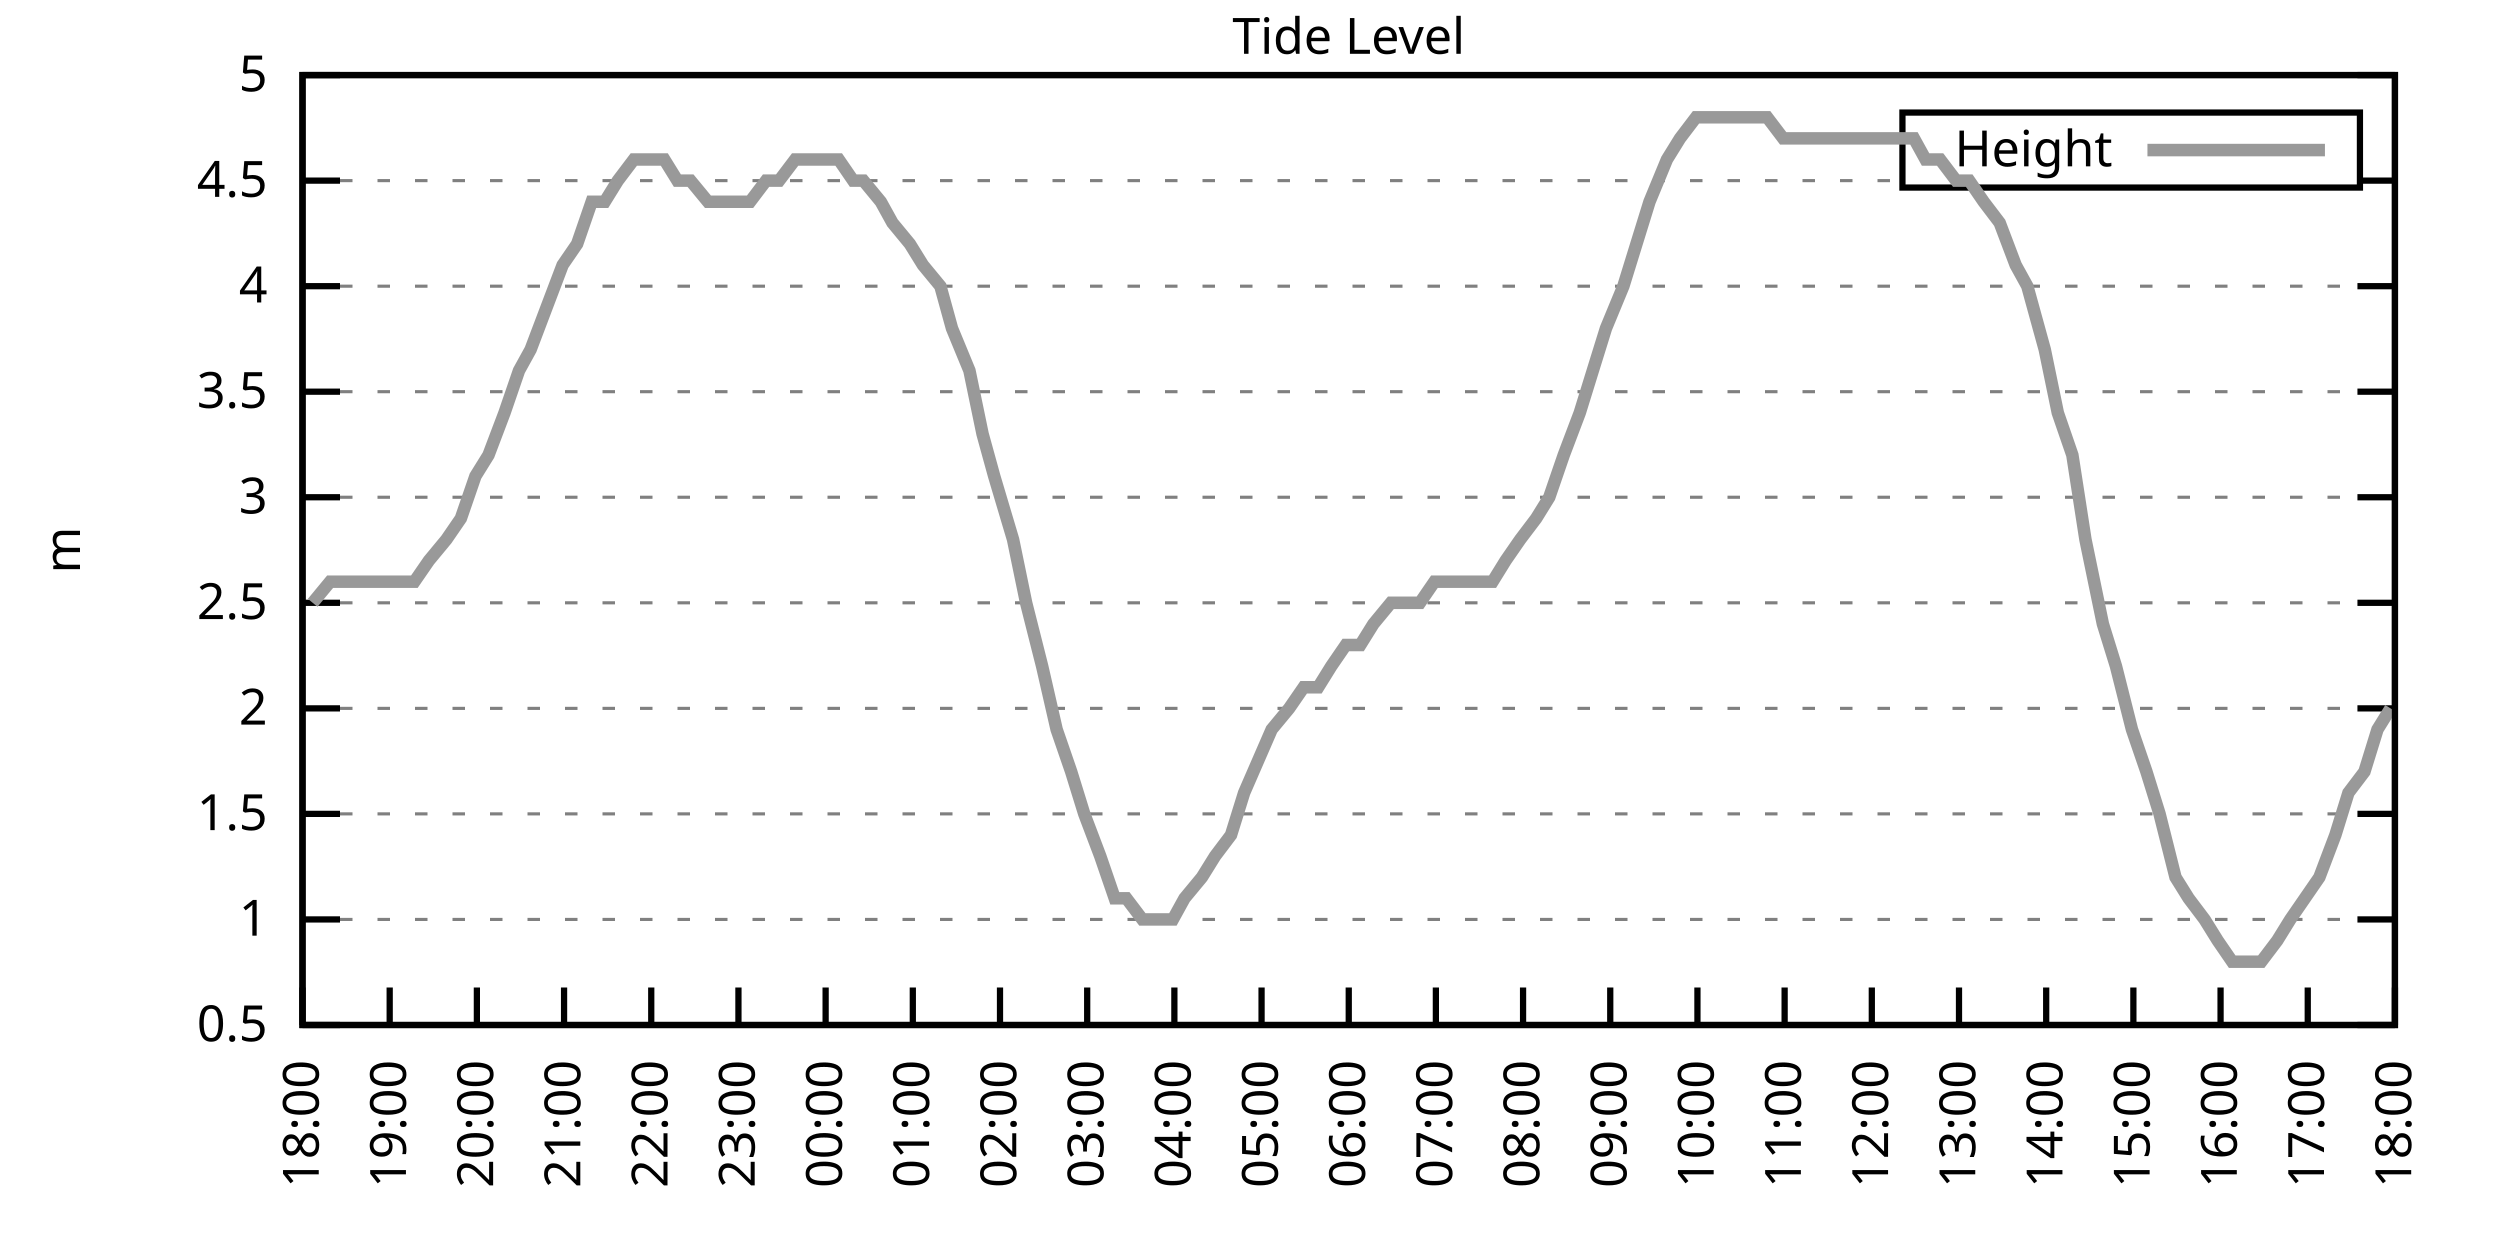
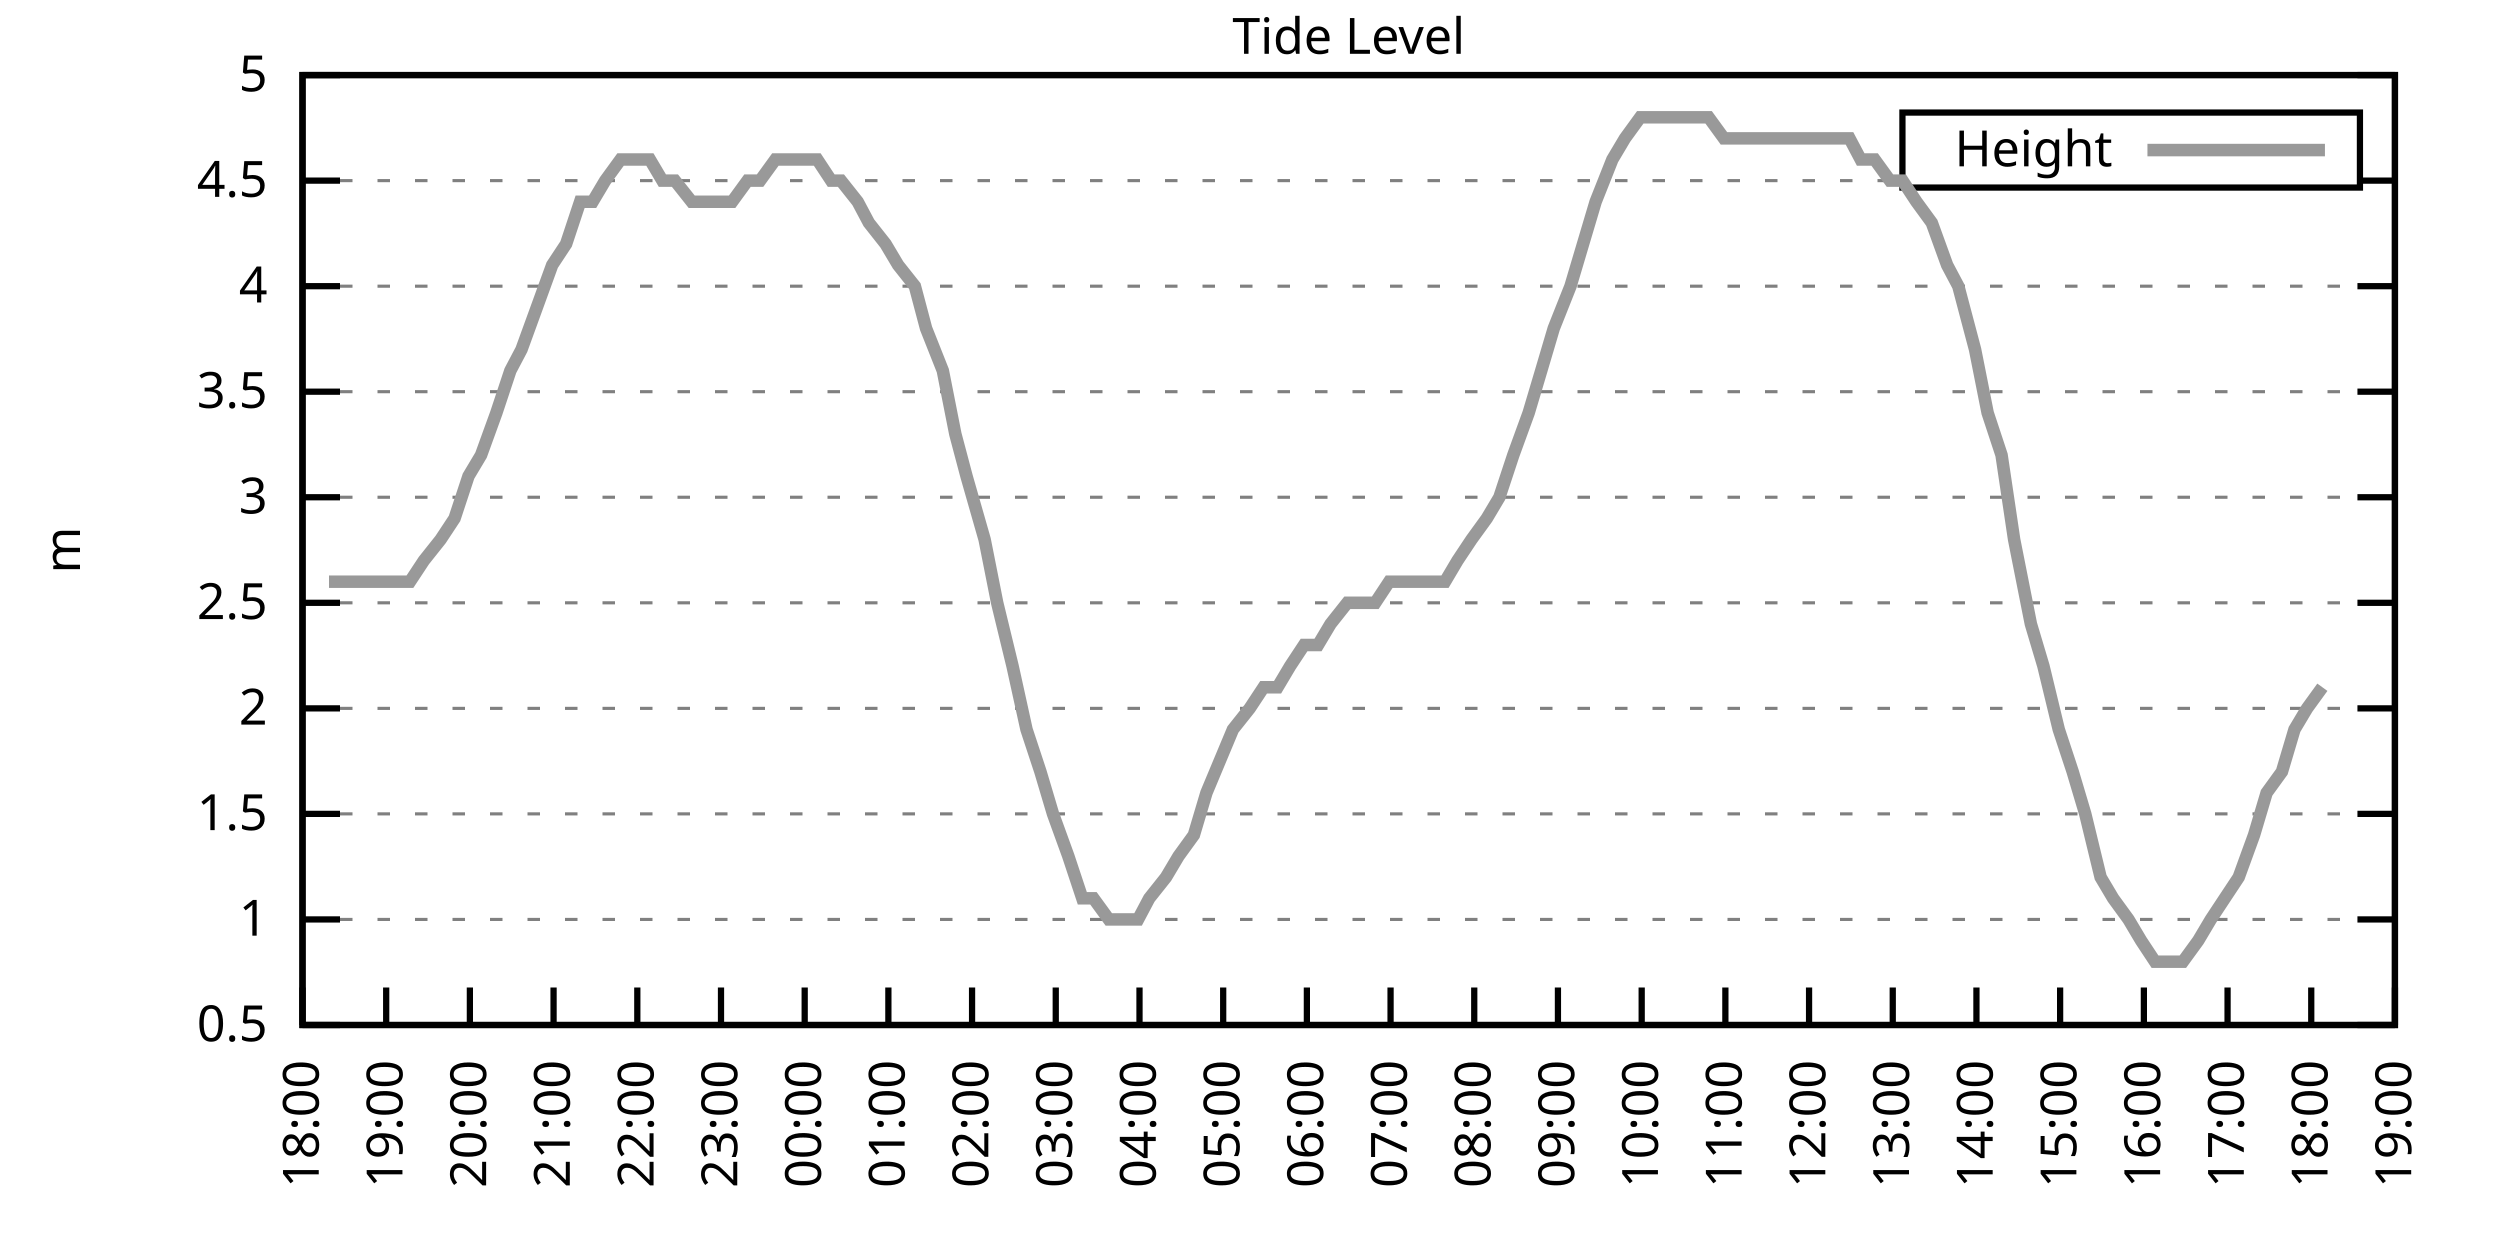
<svg xmlns="http://www.w3.org/2000/svg" xmlns:xlink="http://www.w3.org/1999/xlink" width="400" height="200" viewBox="0 0 400 200">
  <g id="gnuplot_canvas">
    <rect x="0" y="0" width="400" height="200" fill="none" />
    <defs>
      <circle id="gpDot" r="0.5" stroke-width="0.5" stroke="currentColor" />
      <path id="gpPt0" stroke-width="0.333" stroke="currentColor" d="M-1,0 h2 M0,-1 v2" />
      <path id="gpPt1" stroke-width="0.333" stroke="currentColor" d="M-1,-1 L1,1 M1,-1 L-1,1" />
      <path id="gpPt2" stroke-width="0.333" stroke="currentColor" d="M-1,0 L1,0 M0,-1 L0,1 M-1,-1 L1,1 M-1,1 L1,-1" />
      <rect id="gpPt3" stroke-width="0.333" stroke="currentColor" x="-1" y="-1" width="2" height="2" />
      <rect id="gpPt4" stroke-width="0.333" stroke="currentColor" fill="currentColor" x="-1" y="-1" width="2" height="2" />
      <circle id="gpPt5" stroke-width="0.333" stroke="currentColor" cx="0" cy="0" r="1" />
      <use xlink:href="#gpPt5" id="gpPt6" fill="currentColor" stroke="none" />
      <path id="gpPt7" stroke-width="0.333" stroke="currentColor" d="M0,-1.33 L-1.33,0.67 L1.33,0.67 z" />
      <use xlink:href="#gpPt7" id="gpPt8" fill="currentColor" stroke="none" />
      <use xlink:href="#gpPt7" id="gpPt9" stroke="currentColor" transform="rotate(180)" />
      <use xlink:href="#gpPt9" id="gpPt10" fill="currentColor" stroke="none" />
      <use xlink:href="#gpPt3" id="gpPt11" stroke="currentColor" transform="rotate(45)" />
      <use xlink:href="#gpPt11" id="gpPt12" fill="currentColor" stroke="none" />
      <path id="gpPt13" stroke-width="0.333" stroke="currentColor" d="M0,1.330 L1.265,0.411 L0.782,-1.067 L-0.782,-1.076 L-1.265,0.411 z" />
      <use xlink:href="#gpPt13" id="gpPt14" fill="currentColor" stroke="none" />
      <filter id="textbox" filterUnits="objectBoundingBox" x="0" y="0" height="1" width="1">
        <feFlood flood-color="white" flood-opacity="1" result="bgnd" />
        <feComposite in="SourceGraphic" in2="bgnd" operator="atop" />
      </filter>
      <filter id="greybox" filterUnits="objectBoundingBox" x="0" y="0" height="1" width="1">
        <feFlood flood-color="lightgrey" flood-opacity="1" result="grey" />
        <feComposite in="SourceGraphic" in2="grey" operator="atop" />
      </filter>
    </defs>
    <g fill="none" color="white" stroke="currentColor" stroke-width="1.00" stroke-linecap="butt" stroke-linejoin="miter">
</g>
    <g fill="none" color="black" stroke="currentColor" stroke-width="1.00" stroke-linecap="butt" stroke-linejoin="miter">
      <g stroke="none" shape-rendering="crispEdges">
        <polygon fill="rgb(255, 255, 255)" points="48.40,164.00 383.18,164.00 383.18,12.02 48.40,12.02 " />
      </g>
    </g>
    <g fill="none" color="black" stroke="currentColor" stroke-width="1.00" stroke-linecap="butt" stroke-linejoin="miter">
</g>
    <g fill="none" color="black" stroke="black" stroke-width="0.50" stroke-linecap="butt" stroke-linejoin="miter">
</g>
    <g fill="none" color="gray" stroke="currentColor" stroke-width="0.50" stroke-linecap="butt" stroke-linejoin="miter">
      <path stroke="gray" stroke-dasharray="2,4" class="gridline" d="M48.40,164.00 L383.19,164.00  " />
    </g>
    <g fill="none" color="gray" stroke="gray" stroke-width="1.00" stroke-linecap="butt" stroke-linejoin="miter">
</g>
    <g fill="none" color="black" stroke="currentColor" stroke-width="1.00" stroke-linecap="butt" stroke-linejoin="miter">
      <path stroke="black" d="M48.40,164.00 L54.40,164.00 M383.19,164.00 L377.19,164.00  " />
      <g transform="translate(42.80,166.60)" stroke="none" fill="black" font-family="Sans" font-size="8.00" text-anchor="end">
        <text>
          <tspan font-family="Sans"> 0.5</tspan>
        </text>
      </g>
    </g>
    <g fill="none" color="black" stroke="currentColor" stroke-width="1.00" stroke-linecap="butt" stroke-linejoin="miter">
</g>
    <g fill="none" color="black" stroke="black" stroke-width="0.50" stroke-linecap="butt" stroke-linejoin="miter">
</g>
    <g fill="none" color="gray" stroke="currentColor" stroke-width="0.50" stroke-linecap="butt" stroke-linejoin="miter">
      <path stroke="gray" stroke-dasharray="2,4" class="gridline" d="M48.40,147.11 L383.19,147.11  " />
    </g>
    <g fill="none" color="gray" stroke="gray" stroke-width="1.00" stroke-linecap="butt" stroke-linejoin="miter">
</g>
    <g fill="none" color="black" stroke="currentColor" stroke-width="1.00" stroke-linecap="butt" stroke-linejoin="miter">
      <path stroke="black" d="M48.40,147.11 L54.40,147.11 M383.19,147.11 L377.19,147.11  " />
      <g transform="translate(42.80,149.71)" stroke="none" fill="black" font-family="Sans" font-size="8.00" text-anchor="end">
        <text>
          <tspan font-family="Sans"> 1</tspan>
        </text>
      </g>
    </g>
    <g fill="none" color="black" stroke="currentColor" stroke-width="1.00" stroke-linecap="butt" stroke-linejoin="miter">
</g>
    <g fill="none" color="black" stroke="black" stroke-width="0.50" stroke-linecap="butt" stroke-linejoin="miter">
</g>
    <g fill="none" color="gray" stroke="currentColor" stroke-width="0.50" stroke-linecap="butt" stroke-linejoin="miter">
      <path stroke="gray" stroke-dasharray="2,4" class="gridline" d="M48.40,130.22 L383.19,130.22  " />
    </g>
    <g fill="none" color="gray" stroke="gray" stroke-width="1.00" stroke-linecap="butt" stroke-linejoin="miter">
</g>
    <g fill="none" color="black" stroke="currentColor" stroke-width="1.00" stroke-linecap="butt" stroke-linejoin="miter">
      <path stroke="black" d="M48.40,130.22 L54.40,130.22 M383.19,130.22 L377.19,130.22  " />
      <g transform="translate(42.80,132.82)" stroke="none" fill="black" font-family="Sans" font-size="8.00" text-anchor="end">
        <text>
          <tspan font-family="Sans"> 1.5</tspan>
        </text>
      </g>
    </g>
    <g fill="none" color="black" stroke="currentColor" stroke-width="1.00" stroke-linecap="butt" stroke-linejoin="miter">
</g>
    <g fill="none" color="black" stroke="black" stroke-width="0.50" stroke-linecap="butt" stroke-linejoin="miter">
</g>
    <g fill="none" color="gray" stroke="currentColor" stroke-width="0.50" stroke-linecap="butt" stroke-linejoin="miter">
      <path stroke="gray" stroke-dasharray="2,4" class="gridline" d="M48.40,113.34 L383.19,113.34  " />
    </g>
    <g fill="none" color="gray" stroke="gray" stroke-width="1.00" stroke-linecap="butt" stroke-linejoin="miter">
</g>
    <g fill="none" color="black" stroke="currentColor" stroke-width="1.00" stroke-linecap="butt" stroke-linejoin="miter">
      <path stroke="black" d="M48.40,113.34 L54.40,113.34 M383.19,113.34 L377.19,113.34  " />
      <g transform="translate(42.80,115.94)" stroke="none" fill="black" font-family="Sans" font-size="8.00" text-anchor="end">
        <text>
          <tspan font-family="Sans"> 2</tspan>
        </text>
      </g>
    </g>
    <g fill="none" color="black" stroke="currentColor" stroke-width="1.00" stroke-linecap="butt" stroke-linejoin="miter">
</g>
    <g fill="none" color="black" stroke="black" stroke-width="0.50" stroke-linecap="butt" stroke-linejoin="miter">
</g>
    <g fill="none" color="gray" stroke="currentColor" stroke-width="0.50" stroke-linecap="butt" stroke-linejoin="miter">
      <path stroke="gray" stroke-dasharray="2,4" class="gridline" d="M48.40,96.45 L383.19,96.45  " />
    </g>
    <g fill="none" color="gray" stroke="gray" stroke-width="1.00" stroke-linecap="butt" stroke-linejoin="miter">
</g>
    <g fill="none" color="black" stroke="currentColor" stroke-width="1.00" stroke-linecap="butt" stroke-linejoin="miter">
      <path stroke="black" d="M48.40,96.45 L54.40,96.45 M383.19,96.45 L377.19,96.45  " />
      <g transform="translate(42.80,99.05)" stroke="none" fill="black" font-family="Sans" font-size="8.00" text-anchor="end">
        <text>
          <tspan font-family="Sans"> 2.5</tspan>
        </text>
      </g>
    </g>
    <g fill="none" color="black" stroke="currentColor" stroke-width="1.00" stroke-linecap="butt" stroke-linejoin="miter">
</g>
    <g fill="none" color="black" stroke="black" stroke-width="0.50" stroke-linecap="butt" stroke-linejoin="miter">
</g>
    <g fill="none" color="gray" stroke="currentColor" stroke-width="0.50" stroke-linecap="butt" stroke-linejoin="miter">
      <path stroke="gray" stroke-dasharray="2,4" class="gridline" d="M48.40,79.56 L383.19,79.56  " />
    </g>
    <g fill="none" color="gray" stroke="gray" stroke-width="1.00" stroke-linecap="butt" stroke-linejoin="miter">
</g>
    <g fill="none" color="black" stroke="currentColor" stroke-width="1.00" stroke-linecap="butt" stroke-linejoin="miter">
      <path stroke="black" d="M48.40,79.56 L54.40,79.56 M383.19,79.56 L377.19,79.56  " />
      <g transform="translate(42.80,82.16)" stroke="none" fill="black" font-family="Sans" font-size="8.00" text-anchor="end">
        <text>
          <tspan font-family="Sans"> 3</tspan>
        </text>
      </g>
    </g>
    <g fill="none" color="black" stroke="currentColor" stroke-width="1.00" stroke-linecap="butt" stroke-linejoin="miter">
</g>
    <g fill="none" color="black" stroke="black" stroke-width="0.50" stroke-linecap="butt" stroke-linejoin="miter">
</g>
    <g fill="none" color="gray" stroke="currentColor" stroke-width="0.50" stroke-linecap="butt" stroke-linejoin="miter">
      <path stroke="gray" stroke-dasharray="2,4" class="gridline" d="M48.40,62.67 L383.19,62.67  " />
    </g>
    <g fill="none" color="gray" stroke="gray" stroke-width="1.00" stroke-linecap="butt" stroke-linejoin="miter">
</g>
    <g fill="none" color="black" stroke="currentColor" stroke-width="1.00" stroke-linecap="butt" stroke-linejoin="miter">
      <path stroke="black" d="M48.40,62.67 L54.40,62.67 M383.19,62.67 L377.19,62.67  " />
      <g transform="translate(42.80,65.27)" stroke="none" fill="black" font-family="Sans" font-size="8.00" text-anchor="end">
        <text>
          <tspan font-family="Sans"> 3.5</tspan>
        </text>
      </g>
    </g>
    <g fill="none" color="black" stroke="currentColor" stroke-width="1.00" stroke-linecap="butt" stroke-linejoin="miter">
</g>
    <g fill="none" color="black" stroke="black" stroke-width="0.50" stroke-linecap="butt" stroke-linejoin="miter">
</g>
    <g fill="none" color="gray" stroke="currentColor" stroke-width="0.50" stroke-linecap="butt" stroke-linejoin="miter">
      <path stroke="gray" stroke-dasharray="2,4" class="gridline" d="M48.40,45.79 L383.19,45.79  " />
    </g>
    <g fill="none" color="gray" stroke="gray" stroke-width="1.00" stroke-linecap="butt" stroke-linejoin="miter">
</g>
    <g fill="none" color="black" stroke="currentColor" stroke-width="1.00" stroke-linecap="butt" stroke-linejoin="miter">
      <path stroke="black" d="M48.40,45.79 L54.40,45.79 M383.19,45.79 L377.19,45.79  " />
      <g transform="translate(42.80,48.39)" stroke="none" fill="black" font-family="Sans" font-size="8.00" text-anchor="end">
        <text>
          <tspan font-family="Sans"> 4</tspan>
        </text>
      </g>
    </g>
    <g fill="none" color="black" stroke="currentColor" stroke-width="1.00" stroke-linecap="butt" stroke-linejoin="miter">
</g>
    <g fill="none" color="black" stroke="black" stroke-width="0.50" stroke-linecap="butt" stroke-linejoin="miter">
</g>
    <g fill="none" color="gray" stroke="currentColor" stroke-width="0.50" stroke-linecap="butt" stroke-linejoin="miter">
      <path stroke="gray" stroke-dasharray="2,4" class="gridline" d="M48.40,28.90 L304.39,28.90 M377.59,28.90 L383.19,28.90  " />
    </g>
    <g fill="none" color="gray" stroke="gray" stroke-width="1.00" stroke-linecap="butt" stroke-linejoin="miter">
</g>
    <g fill="none" color="black" stroke="currentColor" stroke-width="1.00" stroke-linecap="butt" stroke-linejoin="miter">
      <path stroke="black" d="M48.40,28.90 L54.40,28.90 M383.19,28.90 L377.19,28.90  " />
      <g transform="translate(42.80,31.50)" stroke="none" fill="black" font-family="Sans" font-size="8.00" text-anchor="end">
        <text>
          <tspan font-family="Sans"> 4.5</tspan>
        </text>
      </g>
    </g>
    <g fill="none" color="black" stroke="currentColor" stroke-width="1.00" stroke-linecap="butt" stroke-linejoin="miter">
</g>
    <g fill="none" color="black" stroke="black" stroke-width="0.50" stroke-linecap="butt" stroke-linejoin="miter">
</g>
    <g fill="none" color="gray" stroke="currentColor" stroke-width="0.50" stroke-linecap="butt" stroke-linejoin="miter">
      <path stroke="gray" stroke-dasharray="2,4" class="gridline" d="M48.40,12.01 L383.19,12.01  " />
    </g>
    <g fill="none" color="gray" stroke="gray" stroke-width="1.00" stroke-linecap="butt" stroke-linejoin="miter">
</g>
    <g fill="none" color="black" stroke="currentColor" stroke-width="1.00" stroke-linecap="butt" stroke-linejoin="miter">
      <path stroke="black" d="M48.40,12.01 L54.40,12.01 M383.19,12.01 L377.19,12.01  " />
      <g transform="translate(42.80,14.61)" stroke="none" fill="black" font-family="Sans" font-size="8.00" text-anchor="end">
        <text>
          <tspan font-family="Sans"> 5</tspan>
        </text>
      </g>
    </g>
    <g fill="none" color="black" stroke="currentColor" stroke-width="1.00" stroke-linecap="butt" stroke-linejoin="miter">
      <path stroke="black" d="M48.40,164.00 L48.40,158.00  " />
      <g transform="translate(51.00,169.60) rotate(270.00)" stroke="none" fill="black" font-family="Sans" font-size="8.00" text-anchor="end">
        <text>
          <tspan font-family="Sans">18:00</tspan>
        </text>
      </g>
    </g>
    <g fill="none" color="black" stroke="currentColor" stroke-width="1.00" stroke-linecap="butt" stroke-linejoin="miter">
-       <path stroke="black" d="M62.35,164.00 L62.35,158.00  " />
-       <g transform="translate(64.95,169.60) rotate(270.00)" stroke="none" fill="black" font-family="Sans" font-size="8.00" text-anchor="end">
+       <path stroke="black" d="M61.79,164.00 L61.79,158.00  " />
+       <g transform="translate(64.39,169.60) rotate(270.00)" stroke="none" fill="black" font-family="Sans" font-size="8.00" text-anchor="end">
        <text>
          <tspan font-family="Sans">19:00</tspan>
        </text>
      </g>
    </g>
    <g fill="none" color="black" stroke="currentColor" stroke-width="1.00" stroke-linecap="butt" stroke-linejoin="miter">
-       <path stroke="black" d="M76.30,164.00 L76.30,158.00  " />
-       <g transform="translate(78.90,169.60) rotate(270.00)" stroke="none" fill="black" font-family="Sans" font-size="8.00" text-anchor="end">
+       <path stroke="black" d="M75.18,164.00 L75.18,158.00  " />
+       <g transform="translate(77.78,169.60) rotate(270.00)" stroke="none" fill="black" font-family="Sans" font-size="8.00" text-anchor="end">
        <text>
          <tspan font-family="Sans">20:00</tspan>
        </text>
      </g>
    </g>
    <g fill="none" color="black" stroke="currentColor" stroke-width="1.00" stroke-linecap="butt" stroke-linejoin="miter">
-       <path stroke="black" d="M90.25,164.00 L90.25,158.00  " />
-       <g transform="translate(92.85,169.60) rotate(270.00)" stroke="none" fill="black" font-family="Sans" font-size="8.00" text-anchor="end">
+       <path stroke="black" d="M88.57,164.00 L88.57,158.00  " />
+       <g transform="translate(91.17,169.60) rotate(270.00)" stroke="none" fill="black" font-family="Sans" font-size="8.00" text-anchor="end">
        <text>
          <tspan font-family="Sans">21:00</tspan>
        </text>
      </g>
    </g>
    <g fill="none" color="black" stroke="currentColor" stroke-width="1.00" stroke-linecap="butt" stroke-linejoin="miter">
-       <path stroke="black" d="M104.20,164.00 L104.20,158.00  " />
-       <g transform="translate(106.80,169.60) rotate(270.00)" stroke="none" fill="black" font-family="Sans" font-size="8.00" text-anchor="end">
+       <path stroke="black" d="M101.97,164.00 L101.97,158.00  " />
+       <g transform="translate(104.57,169.60) rotate(270.00)" stroke="none" fill="black" font-family="Sans" font-size="8.00" text-anchor="end">
        <text>
          <tspan font-family="Sans">22:00</tspan>
        </text>
      </g>
    </g>
    <g fill="none" color="black" stroke="currentColor" stroke-width="1.00" stroke-linecap="butt" stroke-linejoin="miter">
-       <path stroke="black" d="M118.15,164.00 L118.15,158.00  " />
-       <g transform="translate(120.75,169.60) rotate(270.00)" stroke="none" fill="black" font-family="Sans" font-size="8.00" text-anchor="end">
+       <path stroke="black" d="M115.36,164.00 L115.36,158.00  " />
+       <g transform="translate(117.96,169.60) rotate(270.00)" stroke="none" fill="black" font-family="Sans" font-size="8.00" text-anchor="end">
        <text>
          <tspan font-family="Sans">23:00</tspan>
        </text>
      </g>
    </g>
    <g fill="none" color="black" stroke="currentColor" stroke-width="1.00" stroke-linecap="butt" stroke-linejoin="miter">
-       <path stroke="black" d="M132.10,164.00 L132.10,158.00  " />
-       <g transform="translate(134.70,169.60) rotate(270.00)" stroke="none" fill="black" font-family="Sans" font-size="8.00" text-anchor="end">
+       <path stroke="black" d="M128.75,164.00 L128.75,158.00  " />
+       <g transform="translate(131.35,169.60) rotate(270.00)" stroke="none" fill="black" font-family="Sans" font-size="8.00" text-anchor="end">
        <text>
          <tspan font-family="Sans">00:00</tspan>
        </text>
      </g>
    </g>
    <g fill="none" color="black" stroke="currentColor" stroke-width="1.00" stroke-linecap="butt" stroke-linejoin="miter">
-       <path stroke="black" d="M146.05,164.00 L146.05,158.00  " />
-       <g transform="translate(148.65,169.60) rotate(270.00)" stroke="none" fill="black" font-family="Sans" font-size="8.00" text-anchor="end">
+       <path stroke="black" d="M142.14,164.00 L142.14,158.00  " />
+       <g transform="translate(144.74,169.60) rotate(270.00)" stroke="none" fill="black" font-family="Sans" font-size="8.00" text-anchor="end">
        <text>
          <tspan font-family="Sans">01:00</tspan>
        </text>
      </g>
    </g>
    <g fill="none" color="black" stroke="currentColor" stroke-width="1.00" stroke-linecap="butt" stroke-linejoin="miter">
-       <path stroke="black" d="M160.00,164.00 L160.00,158.00  " />
-       <g transform="translate(162.60,169.60) rotate(270.00)" stroke="none" fill="black" font-family="Sans" font-size="8.00" text-anchor="end">
+       <path stroke="black" d="M155.53,164.00 L155.53,158.00  " />
+       <g transform="translate(158.13,169.60) rotate(270.00)" stroke="none" fill="black" font-family="Sans" font-size="8.00" text-anchor="end">
        <text>
          <tspan font-family="Sans">02:00</tspan>
        </text>
      </g>
    </g>
    <g fill="none" color="black" stroke="currentColor" stroke-width="1.00" stroke-linecap="butt" stroke-linejoin="miter">
-       <path stroke="black" d="M173.95,164.00 L173.95,158.00  " />
-       <g transform="translate(176.55,169.60) rotate(270.00)" stroke="none" fill="black" font-family="Sans" font-size="8.00" text-anchor="end">
+       <path stroke="black" d="M168.92,164.00 L168.92,158.00  " />
+       <g transform="translate(171.52,169.60) rotate(270.00)" stroke="none" fill="black" font-family="Sans" font-size="8.00" text-anchor="end">
        <text>
          <tspan font-family="Sans">03:00</tspan>
        </text>
      </g>
    </g>
    <g fill="none" color="black" stroke="currentColor" stroke-width="1.00" stroke-linecap="butt" stroke-linejoin="miter">
-       <path stroke="black" d="M187.90,164.00 L187.90,158.00  " />
-       <g transform="translate(190.50,169.60) rotate(270.00)" stroke="none" fill="black" font-family="Sans" font-size="8.00" text-anchor="end">
+       <path stroke="black" d="M182.32,164.00 L182.32,158.00  " />
+       <g transform="translate(184.92,169.60) rotate(270.00)" stroke="none" fill="black" font-family="Sans" font-size="8.00" text-anchor="end">
        <text>
          <tspan font-family="Sans">04:00</tspan>
        </text>
      </g>
    </g>
    <g fill="none" color="black" stroke="currentColor" stroke-width="1.00" stroke-linecap="butt" stroke-linejoin="miter">
-       <path stroke="black" d="M201.85,164.00 L201.85,158.00  " />
-       <g transform="translate(204.45,169.60) rotate(270.00)" stroke="none" fill="black" font-family="Sans" font-size="8.00" text-anchor="end">
+       <path stroke="black" d="M195.71,164.00 L195.71,158.00  " />
+       <g transform="translate(198.31,169.60) rotate(270.00)" stroke="none" fill="black" font-family="Sans" font-size="8.00" text-anchor="end">
        <text>
          <tspan font-family="Sans">05:00</tspan>
        </text>
      </g>
    </g>
    <g fill="none" color="black" stroke="currentColor" stroke-width="1.00" stroke-linecap="butt" stroke-linejoin="miter">
-       <path stroke="black" d="M215.80,164.00 L215.80,158.00  " />
-       <g transform="translate(218.40,169.60) rotate(270.00)" stroke="none" fill="black" font-family="Sans" font-size="8.00" text-anchor="end">
+       <path stroke="black" d="M209.10,164.00 L209.10,158.00  " />
+       <g transform="translate(211.70,169.60) rotate(270.00)" stroke="none" fill="black" font-family="Sans" font-size="8.00" text-anchor="end">
        <text>
          <tspan font-family="Sans">06:00</tspan>
        </text>
      </g>
    </g>
    <g fill="none" color="black" stroke="currentColor" stroke-width="1.00" stroke-linecap="butt" stroke-linejoin="miter">
-       <path stroke="black" d="M229.74,164.00 L229.74,158.00  " />
-       <g transform="translate(232.34,169.60) rotate(270.00)" stroke="none" fill="black" font-family="Sans" font-size="8.00" text-anchor="end">
+       <path stroke="black" d="M222.49,164.00 L222.49,158.00  " />
+       <g transform="translate(225.09,169.60) rotate(270.00)" stroke="none" fill="black" font-family="Sans" font-size="8.00" text-anchor="end">
        <text>
          <tspan font-family="Sans">07:00</tspan>
        </text>
      </g>
    </g>
    <g fill="none" color="black" stroke="currentColor" stroke-width="1.00" stroke-linecap="butt" stroke-linejoin="miter">
-       <path stroke="black" d="M243.69,164.00 L243.69,158.00  " />
-       <g transform="translate(246.29,169.60) rotate(270.00)" stroke="none" fill="black" font-family="Sans" font-size="8.00" text-anchor="end">
+       <path stroke="black" d="M235.88,164.00 L235.88,158.00  " />
+       <g transform="translate(238.48,169.60) rotate(270.00)" stroke="none" fill="black" font-family="Sans" font-size="8.00" text-anchor="end">
        <text>
          <tspan font-family="Sans">08:00</tspan>
        </text>
      </g>
    </g>
    <g fill="none" color="black" stroke="currentColor" stroke-width="1.00" stroke-linecap="butt" stroke-linejoin="miter">
-       <path stroke="black" d="M257.64,164.00 L257.64,158.00  " />
-       <g transform="translate(260.24,169.60) rotate(270.00)" stroke="none" fill="black" font-family="Sans" font-size="8.00" text-anchor="end">
+       <path stroke="black" d="M249.27,164.00 L249.27,158.00  " />
+       <g transform="translate(251.87,169.60) rotate(270.00)" stroke="none" fill="black" font-family="Sans" font-size="8.00" text-anchor="end">
        <text>
          <tspan font-family="Sans">09:00</tspan>
        </text>
      </g>
    </g>
    <g fill="none" color="black" stroke="currentColor" stroke-width="1.00" stroke-linecap="butt" stroke-linejoin="miter">
-       <path stroke="black" d="M271.59,164.00 L271.59,158.00  " />
-       <g transform="translate(274.19,169.60) rotate(270.00)" stroke="none" fill="black" font-family="Sans" font-size="8.00" text-anchor="end">
+       <path stroke="black" d="M262.67,164.00 L262.67,158.00  " />
+       <g transform="translate(265.27,169.60) rotate(270.00)" stroke="none" fill="black" font-family="Sans" font-size="8.00" text-anchor="end">
        <text>
          <tspan font-family="Sans">10:00</tspan>
        </text>
      </g>
    </g>
    <g fill="none" color="black" stroke="currentColor" stroke-width="1.00" stroke-linecap="butt" stroke-linejoin="miter">
-       <path stroke="black" d="M285.54,164.00 L285.54,158.00  " />
-       <g transform="translate(288.14,169.60) rotate(270.00)" stroke="none" fill="black" font-family="Sans" font-size="8.00" text-anchor="end">
+       <path stroke="black" d="M276.06,164.00 L276.06,158.00  " />
+       <g transform="translate(278.66,169.60) rotate(270.00)" stroke="none" fill="black" font-family="Sans" font-size="8.00" text-anchor="end">
        <text>
          <tspan font-family="Sans">11:00</tspan>
        </text>
      </g>
    </g>
    <g fill="none" color="black" stroke="currentColor" stroke-width="1.00" stroke-linecap="butt" stroke-linejoin="miter">
-       <path stroke="black" d="M299.49,164.00 L299.49,158.00  " />
-       <g transform="translate(302.09,169.60) rotate(270.00)" stroke="none" fill="black" font-family="Sans" font-size="8.00" text-anchor="end">
+       <path stroke="black" d="M289.45,164.00 L289.45,158.00  " />
+       <g transform="translate(292.05,169.60) rotate(270.00)" stroke="none" fill="black" font-family="Sans" font-size="8.00" text-anchor="end">
        <text>
          <tspan font-family="Sans">12:00</tspan>
        </text>
      </g>
    </g>
    <g fill="none" color="black" stroke="currentColor" stroke-width="1.00" stroke-linecap="butt" stroke-linejoin="miter">
-       <path stroke="black" d="M313.44,164.00 L313.44,158.00  " />
-       <g transform="translate(316.04,169.60) rotate(270.00)" stroke="none" fill="black" font-family="Sans" font-size="8.00" text-anchor="end">
+       <path stroke="black" d="M302.84,164.00 L302.84,158.00  " />
+       <g transform="translate(305.44,169.60) rotate(270.00)" stroke="none" fill="black" font-family="Sans" font-size="8.00" text-anchor="end">
        <text>
          <tspan font-family="Sans">13:00</tspan>
        </text>
      </g>
    </g>
    <g fill="none" color="black" stroke="currentColor" stroke-width="1.00" stroke-linecap="butt" stroke-linejoin="miter">
-       <path stroke="black" d="M327.39,164.00 L327.39,158.00  " />
-       <g transform="translate(329.99,169.60) rotate(270.00)" stroke="none" fill="black" font-family="Sans" font-size="8.00" text-anchor="end">
+       <path stroke="black" d="M316.23,164.00 L316.23,158.00  " />
+       <g transform="translate(318.83,169.60) rotate(270.00)" stroke="none" fill="black" font-family="Sans" font-size="8.00" text-anchor="end">
        <text>
          <tspan font-family="Sans">14:00</tspan>
        </text>
      </g>
    </g>
    <g fill="none" color="black" stroke="currentColor" stroke-width="1.00" stroke-linecap="butt" stroke-linejoin="miter">
-       <path stroke="black" d="M341.34,164.00 L341.34,158.00  " />
-       <g transform="translate(343.94,169.60) rotate(270.00)" stroke="none" fill="black" font-family="Sans" font-size="8.00" text-anchor="end">
+       <path stroke="black" d="M329.62,164.00 L329.62,158.00  " />
+       <g transform="translate(332.22,169.60) rotate(270.00)" stroke="none" fill="black" font-family="Sans" font-size="8.00" text-anchor="end">
        <text>
          <tspan font-family="Sans">15:00</tspan>
        </text>
      </g>
    </g>
    <g fill="none" color="black" stroke="currentColor" stroke-width="1.00" stroke-linecap="butt" stroke-linejoin="miter">
-       <path stroke="black" d="M355.29,164.00 L355.29,158.00  " />
-       <g transform="translate(357.89,169.60) rotate(270.00)" stroke="none" fill="black" font-family="Sans" font-size="8.00" text-anchor="end">
+       <path stroke="black" d="M343.02,164.00 L343.02,158.00  " />
+       <g transform="translate(345.62,169.60) rotate(270.00)" stroke="none" fill="black" font-family="Sans" font-size="8.00" text-anchor="end">
        <text>
          <tspan font-family="Sans">16:00</tspan>
        </text>
      </g>
    </g>
    <g fill="none" color="black" stroke="currentColor" stroke-width="1.00" stroke-linecap="butt" stroke-linejoin="miter">
-       <path stroke="black" d="M369.24,164.00 L369.24,158.00  " />
-       <g transform="translate(371.84,169.60) rotate(270.00)" stroke="none" fill="black" font-family="Sans" font-size="8.00" text-anchor="end">
+       <path stroke="black" d="M356.41,164.00 L356.41,158.00  " />
+       <g transform="translate(359.01,169.60) rotate(270.00)" stroke="none" fill="black" font-family="Sans" font-size="8.00" text-anchor="end">
        <text>
          <tspan font-family="Sans">17:00</tspan>
+         </text>
+       </g>
+     </g>
+     <g fill="none" color="black" stroke="currentColor" stroke-width="1.00" stroke-linecap="butt" stroke-linejoin="miter">
+       <path stroke="black" d="M369.80,164.00 L369.80,158.00  " />
+       <g transform="translate(372.40,169.60) rotate(270.00)" stroke="none" fill="black" font-family="Sans" font-size="8.00" text-anchor="end">
+         <text>
+           <tspan font-family="Sans">18:00</tspan>
        </text>
      </g>
    </g>
    <g fill="none" color="black" stroke="currentColor" stroke-width="1.00" stroke-linecap="butt" stroke-linejoin="miter">
      <path stroke="black" d="M383.19,164.00 L383.19,158.00  " />
      <g transform="translate(385.79,169.60) rotate(270.00)" stroke="none" fill="black" font-family="Sans" font-size="8.00" text-anchor="end">
        <text>
-           <tspan font-family="Sans">18:00</tspan>
+           <tspan font-family="Sans">19:00</tspan>
        </text>
      </g>
    </g>
    <g fill="none" color="black" stroke="currentColor" stroke-width="1.00" stroke-linecap="butt" stroke-linejoin="miter">
</g>
    <g fill="none" color="black" stroke="currentColor" stroke-width="1.00" stroke-linecap="butt" stroke-linejoin="miter">
      <path stroke="black" d="M48.40,12.01 L48.40,164.00 L383.19,164.00 L383.19,12.01 L48.40,12.01 Z  " />
    </g>
    <g fill="none" color="black" stroke="currentColor" stroke-width="1.00" stroke-linecap="butt" stroke-linejoin="miter">
</g>
    <g fill="none" color="black" stroke="currentColor" stroke-width="1.00" stroke-linecap="butt" stroke-linejoin="miter">
      <path stroke="black" d="M304.39,30.01 L304.39,18.01 L377.59,18.01 L377.59,30.01 L304.39,30.01 Z  " />
    </g>
    <g id="Tide_level_plot_1">
      <g fill="none" color="white" stroke="black" stroke-width="2.00" stroke-linecap="butt" stroke-linejoin="miter">
</g>
      <g fill="none" color="black" stroke="currentColor" stroke-width="2.00" stroke-linecap="butt" stroke-linejoin="miter">
        <g transform="translate(337.99,26.61)" stroke="none" fill="black" font-family="Sans" font-size="8.00" text-anchor="end">
          <text>
            <tspan font-family="Sans">Height</tspan>
          </text>
        </g>
      </g>
      <g fill="none" color="black" stroke="currentColor" stroke-width="2.00" stroke-linecap="butt" stroke-linejoin="miter">
-         <path stroke="rgb(153, 153, 153)" d="M343.59,24.01 L371.99,24.01 M50.03,96.45 L52.82,93.07 L55.14,93.07 L57.47,93.07 L59.56,93.07 L62.12,93.07   L64.44,93.07 L66.30,93.07 L68.63,89.69 L71.42,86.32 L73.74,82.94 L76.07,76.18 L78.16,72.81 L80.72,66.05   L83.04,59.30 L84.90,55.92 L87.46,49.16 L90.02,42.41 L92.34,39.03 L94.67,32.28 L96.76,32.28 L98.85,28.90   L101.41,25.52 L103.97,25.52 L106.29,25.52 L108.38,28.90 L110.48,28.90 L113.27,32.28 L115.36,32.28 L117.68,32.28   L120.01,32.28 L122.57,28.90 L124.66,28.90 L127.22,25.52 L129.54,25.52 L131.63,25.52 L134.19,25.52 L136.51,28.90   L138.14,28.90 L140.93,32.28 L142.79,35.65 L145.58,39.03 L147.67,42.41 L150.46,45.79 L152.32,52.54 L155.11,59.30   L157.21,69.43 L159.07,76.18 L162.09,86.32 L164.18,96.45 L166.74,106.58 L169.06,116.71 L171.39,123.47 L173.48,130.22   L176.04,136.98 L178.36,143.73 L180.22,143.73 L182.78,147.11 L185.34,147.11 L187.66,147.11 L189.52,143.73 L192.31,140.36   L194.41,136.98 L196.96,133.60 L199.06,126.85 L203.47,116.71 L206.26,113.34 L208.59,109.96 L210.91,109.96 L213.01,106.58   L215.33,103.20 L217.65,103.20 L219.75,99.83 L222.54,96.45 L224.86,96.45 L227.19,96.45 L229.51,93.07 L231.84,93.07   L234.16,93.07 L236.49,93.07 L238.81,93.07 L240.90,89.69 L243.23,86.32 L245.79,82.94 L247.88,79.56 L250.20,72.81   L252.76,66.05 L254.85,59.30 L256.95,52.54 L259.74,45.79 L261.83,39.03 L263.92,32.28 L266.71,25.52 L268.80,22.14   L271.36,18.77 L273.45,18.77 L276.01,18.77 L278.10,18.77 L280.66,18.77 L282.75,18.77 L285.31,22.14 L287.40,22.14   L289.73,22.14 L292.29,22.14 L294.38,22.14 L296.70,22.14 L299.03,22.14 L301.35,22.14 L303.44,22.14 L306.23,22.14   L308.09,25.52 L310.42,25.52 L312.98,28.90 L315.07,28.90 L317.39,32.28 L319.95,35.65 L322.51,42.41 L324.37,45.79   L327.16,55.92 L329.25,66.05 L331.58,72.81 L333.67,86.32 L336.46,99.83 L338.55,106.58 L341.11,116.71 L343.43,123.47   L345.53,130.22 L348.08,140.36 L350.18,143.73 L352.73,147.11 L354.83,150.49 L357.15,153.87 L359.71,153.87 L361.80,153.87   L364.36,150.49 L366.45,147.11 L368.78,143.73 L371.10,140.36 L373.66,133.60 L375.75,126.85 L378.31,123.47 L380.40,116.71   L382.49,113.34  " />
+         <path stroke="rgb(153, 153, 153)" d="M343.59,24.01 L371.99,24.01 M52.64,93.07 L54.87,93.07 L57.10,93.07 L59.11,93.07 L61.57,93.07 L63.80,93.07   L65.59,93.07 L67.82,89.69 L70.50,86.32 L72.73,82.94 L74.96,76.18 L76.97,72.81 L79.42,66.05 L81.66,59.30   L83.44,55.92 L85.90,49.16 L88.35,42.41 L90.58,39.03 L92.82,32.28 L94.82,32.28 L96.83,28.90 L99.29,25.52   L101.74,25.52 L103.98,25.52 L105.98,28.90 L107.99,28.90 L110.67,32.28 L112.68,32.28 L114.91,32.28 L117.14,32.28   L119.60,28.90 L121.61,28.90 L124.06,25.52 L126.29,25.52 L128.30,25.52 L130.76,25.52 L132.99,28.90 L134.55,28.90   L137.23,32.28 L139.02,35.65 L141.69,39.03 L143.70,42.41 L146.38,45.79 L148.17,52.54 L150.85,59.30 L152.85,69.43   L154.64,76.18 L157.54,86.32 L159.55,96.45 L162.01,106.58 L164.24,116.71 L166.47,123.47 L168.48,130.22 L170.93,136.98   L173.17,143.73 L174.95,143.73 L177.41,147.11 L179.86,147.11 L182.09,147.11 L183.88,143.73 L186.56,140.36 L188.57,136.98   L191.02,133.60 L193.03,126.85 L197.27,116.71 L199.95,113.34 L202.18,109.96 L204.41,109.96 L206.42,106.58 L208.65,103.20   L210.88,103.20 L212.89,99.83 L215.57,96.45 L217.80,96.45 L220.04,96.45 L222.27,93.07 L224.50,93.07 L226.73,93.07   L228.96,93.07 L231.20,93.07 L233.20,89.69 L235.44,86.32 L237.89,82.94 L239.90,79.56 L242.13,72.81 L244.59,66.05   L246.60,59.30 L248.60,52.54 L251.28,45.79 L253.29,39.03 L255.30,32.28 L257.98,25.52 L259.99,22.14 L262.44,18.77   L264.45,18.77 L266.91,18.77 L268.92,18.77 L271.37,18.77 L273.38,18.77 L275.83,22.14 L277.84,22.14 L280.07,22.14   L282.53,22.14 L284.54,22.14 L286.77,22.14 L289.00,22.14 L291.23,22.14 L293.24,22.14 L295.92,22.14 L297.71,25.52   L299.94,25.52 L302.39,28.90 L304.40,28.90 L306.63,32.28 L309.09,35.65 L311.54,42.41 L313.33,45.79 L316.01,55.92   L318.02,66.05 L320.25,72.81 L322.26,86.32 L324.94,99.83 L326.95,106.58 L329.40,116.71 L331.63,123.47 L333.64,130.22   L336.10,140.36 L338.10,143.73 L340.56,147.11 L342.57,150.49 L344.80,153.87 L347.26,153.87 L349.26,153.87 L351.72,150.49   L353.73,147.11 L355.96,143.73 L358.19,140.36 L360.65,133.60 L362.66,126.85 L365.11,123.47 L367.12,116.71 L369.13,113.34   L371.58,109.96  " />
      </g>
    </g>
    <g fill="none" color="black" stroke="currentColor" stroke-width="2.00" stroke-linecap="butt" stroke-linejoin="miter">
</g>
    <g fill="none" color="black" stroke="black" stroke-width="1.00" stroke-linecap="butt" stroke-linejoin="miter">
</g>
    <g fill="none" color="black" stroke="currentColor" stroke-width="1.00" stroke-linecap="butt" stroke-linejoin="miter">
      <path stroke="black" d="M48.40,12.01 L48.40,164.00 L383.19,164.00 L383.19,12.01 L48.40,12.01 Z  " />
      <g transform="translate(12.80,88.01) rotate(270.00)" stroke="none" fill="black" font-family="Sans" font-size="8.00" text-anchor="middle">
        <text>
          <tspan font-family="Sans">m</tspan>
        </text>
      </g>
    </g>
    <g fill="none" color="black" stroke="currentColor" stroke-width="1.00" stroke-linecap="butt" stroke-linejoin="miter">
</g>
    <g fill="none" color="black" stroke="currentColor" stroke-width="1.00" stroke-linecap="butt" stroke-linejoin="miter">
      <g transform="translate(215.79,8.61)" stroke="none" fill="black" font-family="Sans" font-size="8.00" text-anchor="middle">
        <text>
          <tspan font-family="Sans">Tide Level</tspan>
        </text>
      </g>
    </g>
    <g fill="none" color="black" stroke="currentColor" stroke-width="1.00" stroke-linecap="butt" stroke-linejoin="miter">
</g>
  </g>
</svg>
